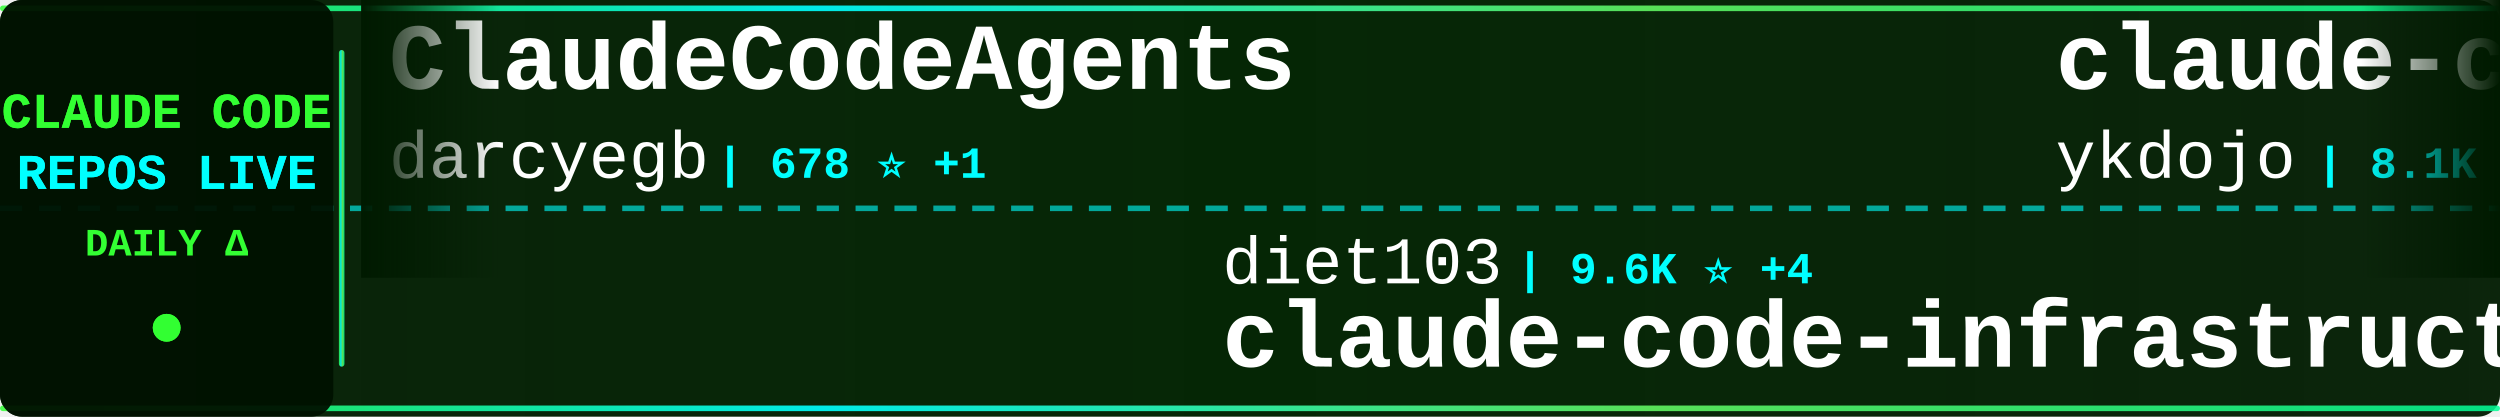
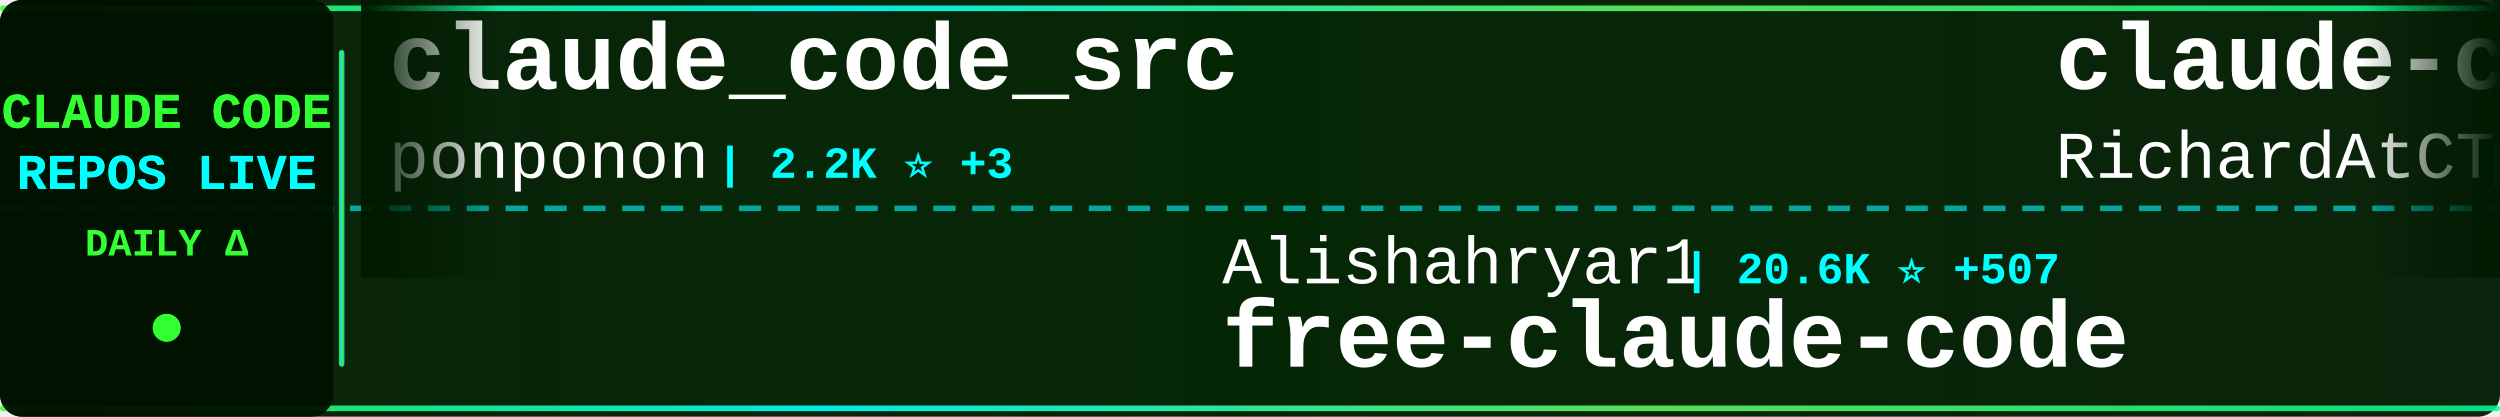
<svg xmlns="http://www.w3.org/2000/svg" width="900" height="150">
  <defs>
    <linearGradient id="tickerBg" x1="0%" y1="0%" x2="100%" y2="0%">
      <stop offset="0%" style="stop-color:#001a00;stop-opacity:0.95" />
      <stop offset="50%" style="stop-color:#002200;stop-opacity:0.98" />
      <stop offset="100%" style="stop-color:#001a00;stop-opacity:0.95" />
    </linearGradient>
    <linearGradient id="borderGrad" x1="0%" y1="0%" x2="100%" y2="0%">
      <stop offset="0%" style="stop-color:#33ff33;stop-opacity:0.85">
        <animate attributeName="stop-opacity" values="0.85;1;0.85" dur="2s" repeatCount="indefinite" />
      </stop>
      <stop offset="33%" style="stop-color:#00ffff;stop-opacity:0.9">
        <animate attributeName="stop-opacity" values="0.9;1;0.9" dur="2.2s" repeatCount="indefinite" />
      </stop>
      <stop offset="66%" style="stop-color:#66ff66;stop-opacity:0.85">
        <animate attributeName="stop-opacity" values="0.85;1;0.85" dur="1.8s" repeatCount="indefinite" />
      </stop>
      <stop offset="100%" style="stop-color:#00ff99;stop-opacity:0.85">
        <animate attributeName="stop-opacity" values="0.85;1;0.85" dur="2s" repeatCount="indefinite" />
      </stop>
    </linearGradient>
    <filter id="textGlow">
      <feGaussianBlur stdDeviation="0.1" result="coloredBlur" />
      <feMerge>
        <feMergeNode in="coloredBlur" />
        <feMergeNode in="SourceGraphic" />
      </feMerge>
    </filter>
    <filter id="metricGlow">
      <feGaussianBlur stdDeviation="0.2" result="coloredBlur" />
      <feMerge>
        <feMergeNode in="coloredBlur" />
        <feMergeNode in="SourceGraphic" />
      </feMerge>
    </filter>
    <linearGradient id="leftFade" x1="0%" y1="0%" x2="100%" y2="0%">
      <stop offset="0%" style="stop-color:#001a00;stop-opacity:1" />
      <stop offset="100%" style="stop-color:#001a00;stop-opacity:0" />
    </linearGradient>
    <linearGradient id="rightFade" x1="0%" y1="0%" x2="100%" y2="0%">
      <stop offset="0%" style="stop-color:#001a00;stop-opacity:0" />
      <stop offset="100%" style="stop-color:#001a00;stop-opacity:1" />
    </linearGradient>
  </defs>
  <rect width="900" height="150" fill="url(#tickerBg)" rx="8" />
  <rect x="0" y="2" width="900" height="2" fill="url(#borderGrad)" rx="1" />
  <rect x="0" y="146" width="900" height="2" fill="url(#borderGrad)" rx="1" />
  <line x1="0" y1="75" x2="900" y2="75" stroke="#00ffff" stroke-width="2" stroke-dasharray="8 6" opacity="0.6" />
  <rect x="0" y="0" width="120" height="150" fill="#001100" opacity="0.95" rx="8" />
  <text x="60" y="46" font-family="'Courier New', monospace" font-size="18" font-weight="bold" fill="#33ff33" text-anchor="middle" filter="url(#textGlow)">
    CLAUDE CODE
  </text>
  <text x="60" y="68" font-family="'Courier New', monospace" font-size="18" font-weight="bold" fill="#00ffff" text-anchor="middle" filter="url(#textGlow)">
    REPOS LIVE
  </text>
  <text x="60" y="92" font-family="'Courier New', monospace" font-size="14" font-weight="bold" fill="#33ff33" text-anchor="middle">
    DAILY Δ
  </text>
  <circle cx="60" cy="118" r="5" fill="#33ff33" filter="url(#metricGlow)">
    <animate attributeName="r" values="4;6;4" dur="1.5s" repeatCount="indefinite" />
    <animate attributeName="opacity" values="0.6;1;0.6" dur="1.5s" repeatCount="indefinite" />
  </circle>
  <rect x="122" y="18" width="2" height="114" fill="url(#borderGrad)" rx="1" />
  <clipPath id="tickerClip">
    <rect x="130" y="0" width="770" height="150" />
  </clipPath>
  <g clip-path="url(#tickerClip)">
    <g id="tickerItems">
      <animateTransform attributeName="transform" attributeType="XML" type="translate" from="0 0" to="-3000 0" dur="54s" repeatCount="indefinite" />
      <g transform="translate(0, 0)">
-         <text x="140" y="32" font-family="'Courier New', monospace" font-size="34" font-weight="bold" fill="#ffffff">ClaudeCodeAgents</text>
-         <text x="140" y="64" font-family="'Courier New', monospace" font-size="24" font-weight="normal" fill="#ffffff" opacity="1.0">darcyegb</text>
-         <text x="258" y="64" font-family="'Courier New', monospace" font-size="16" font-weight="bold" fill="#00ffff"> | 678 ⭐ +1</text>
+         <text x="140" y="32" font-family="'Courier New', monospace" font-size="34" font-weight="bold" fill="#ffffff">claude_code_src</text>
+         <text x="140" y="64" font-family="'Courier New', monospace" font-size="24" font-weight="normal" fill="#ffffff" opacity="1.0">ponponon</text>
+         <text x="258" y="64" font-family="'Courier New', monospace" font-size="16" font-weight="bold" fill="#00ffff"> | 2.2K ⭐ +3</text>
      </g>
      <g transform="translate(300, 0)">
-         <text x="140" y="102" font-family="'Courier New', monospace" font-size="24" font-weight="normal" fill="#ffffff" opacity="1.0">diet103</text>
-         <text x="246" y="102" font-family="'Courier New', monospace" font-size="16" font-weight="bold" fill="#00ffff"> | 9.6K ⭐ +4</text>
-         <text x="140" y="132" font-family="'Courier New', monospace" font-size="34" font-weight="bold" fill="#ffffff">claude-code-infrastructu...</text>
+         <text x="140" y="102" font-family="'Courier New', monospace" font-size="24" font-weight="normal" fill="#ffffff" opacity="1.0">Alishahryar1</text>
+         <text x="306" y="102" font-family="'Courier New', monospace" font-size="16" font-weight="bold" fill="#00ffff"> | 20.6K ⭐ +507</text>
+         <text x="140" y="132" font-family="'Courier New', monospace" font-size="34" font-weight="bold" fill="#ffffff">free-claude-code</text>
      </g>
      <g transform="translate(600, 0)">
-         <text x="140" y="32" font-family="'Courier New', monospace" font-size="34" font-weight="bold" fill="#ffffff">claude-code-tips</text>
-         <text x="140" y="64" font-family="'Courier New', monospace" font-size="24" font-weight="normal" fill="#ffffff" opacity="1.0">ykdojo</text>
-         <text x="234" y="64" font-family="'Courier New', monospace" font-size="16" font-weight="bold" fill="#00ffff"> | 8.1K ⭐ +15</text>
+         <text x="140" y="32" font-family="'Courier New', monospace" font-size="34" font-weight="bold" fill="#ffffff">claude-code-telegram</text>
+         <text x="140" y="64" font-family="'Courier New', monospace" font-size="24" font-weight="normal" fill="#ffffff" opacity="1.0">RichardAtCT</text>
+         <text x="294" y="64" font-family="'Courier New', monospace" font-size="16" font-weight="bold" fill="#00ffff"> | 2.5K ⭐ +3</text>
      </g>
      <g transform="translate(900, 0)">
-         <text x="140" y="102" font-family="'Courier New', monospace" font-size="24" font-weight="normal" fill="#ffffff" opacity="1.0">LING71671</text>
-         <text x="270" y="102" font-family="'Courier New', monospace" font-size="16" font-weight="bold" fill="#00ffff"> | 802 ⭐ +1</text>
-         <text x="140" y="132" font-family="'Courier New', monospace" font-size="34" font-weight="bold" fill="#ffffff">Open-ClaudeCode</text>
+         <text x="140" y="102" font-family="'Courier New', monospace" font-size="24" font-weight="normal" fill="#ffffff" opacity="1.0">VineeTagarwaL-code</text>
+         <text x="378" y="102" font-family="'Courier New', monospace" font-size="16" font-weight="bold" fill="#00ffff"> | 274 ⭐</text>
+         <text x="140" y="132" font-family="'Courier New', monospace" font-size="34" font-weight="bold" fill="#ffffff">claude-code</text>
      </g>
      <g transform="translate(1200, 0)">
-         <text x="140" y="32" font-family="'Courier New', monospace" font-size="34" font-weight="bold" fill="#ffffff">claude-code</text>
-         <text x="140" y="64" font-family="'Courier New', monospace" font-size="24" font-weight="normal" fill="#ffffff" opacity="1.0">T-Lab-CUHKSZ</text>
-         <text x="306" y="64" font-family="'Courier New', monospace" font-size="16" font-weight="bold" fill="#00ffff"> | 307 ⭐ +2</text>
+         <text x="140" y="32" font-family="'Courier New', monospace" font-size="34" font-weight="bold" fill="#ffffff">Claude-Code-x-OpenClaw-G...</text>
+         <text x="140" y="64" font-family="'Courier New', monospace" font-size="24" font-weight="normal" fill="#ffffff" opacity="1.0">KimYx0207</text>
+         <text x="270" y="64" font-family="'Courier New', monospace" font-size="16" font-weight="bold" fill="#00ffff"> | 3.6K ⭐ +15</text>
      </g>
      <g transform="translate(1500, 0)">
-         <text x="140" y="102" font-family="'Courier New', monospace" font-size="24" font-weight="normal" fill="#ffffff" opacity="1.0">hangsman</text>
-         <text x="258" y="102" font-family="'Courier New', monospace" font-size="16" font-weight="bold" fill="#00ffff"> | 765 ⭐</text>
-         <text x="140" y="132" font-family="'Courier New', monospace" font-size="34" font-weight="bold" fill="#ffffff">claude-code-source</text>
+         <text x="140" y="102" font-family="'Courier New', monospace" font-size="24" font-weight="normal" fill="#ffffff" opacity="1.0">Yeachan-Heo</text>
+         <text x="294" y="102" font-family="'Courier New', monospace" font-size="16" font-weight="bold" fill="#00ffff"> | 32.4K ⭐ +120</text>
+         <text x="140" y="132" font-family="'Courier New', monospace" font-size="34" font-weight="bold" fill="#ffffff">oh-my-claudecode</text>
      </g>
      <g transform="translate(1800, 0)">
-         <text x="140" y="32" font-family="'Courier New', monospace" font-size="34" font-weight="bold" fill="#ffffff">nanoclaw</text>
-         <text x="140" y="64" font-family="'Courier New', monospace" font-size="24" font-weight="normal" fill="#ffffff" opacity="1.0">qwibitai</text>
-         <text x="258" y="64" font-family="'Courier New', monospace" font-size="16" font-weight="bold" fill="#00ffff"> | 28.5K ⭐ +42</text>
+         <text x="140" y="32" font-family="'Courier New', monospace" font-size="34" font-weight="bold" fill="#ffffff">claude-code</text>
+         <text x="140" y="64" font-family="'Courier New', monospace" font-size="24" font-weight="normal" fill="#ffffff" opacity="1.0">lowcortisolprogrammer</text>
+         <text x="414" y="64" font-family="'Courier New', monospace" font-size="16" font-weight="bold" fill="#00ffff"> | 173 ⭐</text>
      </g>
      <g transform="translate(2100, 0)">
-         <text x="140" y="102" font-family="'Courier New', monospace" font-size="24" font-weight="normal" fill="#ffffff" opacity="1.0">guanshan</text>
-         <text x="258" y="102" font-family="'Courier New', monospace" font-size="16" font-weight="bold" fill="#00ffff"> | 57 ⭐</text>
-         <text x="140" y="132" font-family="'Courier New', monospace" font-size="34" font-weight="bold" fill="#ffffff">ClaudeCode</text>
+         <text x="140" y="102" font-family="'Courier New', monospace" font-size="24" font-weight="normal" fill="#ffffff" opacity="1.0">Yuyz0112</text>
+         <text x="258" y="102" font-family="'Courier New', monospace" font-size="16" font-weight="bold" fill="#00ffff"> | 2.4K ⭐</text>
+         <text x="140" y="132" font-family="'Courier New', monospace" font-size="34" font-weight="bold" fill="#ffffff">claude-code-reverse</text>
      </g>
      <g transform="translate(2400, 0)">
-         <text x="140" y="32" font-family="'Courier New', monospace" font-size="34" font-weight="bold" fill="#ffffff">ralph</text>
-         <text x="140" y="64" font-family="'Courier New', monospace" font-size="24" font-weight="normal" fill="#ffffff" opacity="1.0">snarktank</text>
-         <text x="270" y="64" font-family="'Courier New', monospace" font-size="16" font-weight="bold" fill="#00ffff"> | 18.4K ⭐ +60</text>
+         <text x="140" y="32" font-family="'Courier New', monospace" font-size="34" font-weight="bold" fill="#ffffff">claude-code-guide</text>
+         <text x="140" y="64" font-family="'Courier New', monospace" font-size="24" font-weight="normal" fill="#ffffff" opacity="1.0">zebbern</text>
+         <text x="246" y="64" font-family="'Courier New', monospace" font-size="16" font-weight="bold" fill="#00ffff"> | 4.1K ⭐ +5</text>
      </g>
      <g transform="translate(2700, 0)">
-         <text x="140" y="102" font-family="'Courier New', monospace" font-size="24" font-weight="normal" fill="#ffffff" opacity="1.0">Yeachan-Heo</text>
-         <text x="294" y="102" font-family="'Courier New', monospace" font-size="16" font-weight="bold" fill="#00ffff"> | 32.4K ⭐ +111</text>
-         <text x="140" y="132" font-family="'Courier New', monospace" font-size="34" font-weight="bold" fill="#ffffff">oh-my-claudecode</text>
+         <text x="140" y="102" font-family="'Courier New', monospace" font-size="24" font-weight="normal" fill="#ffffff" opacity="1.0">isboyjc</text>
+         <text x="246" y="102" font-family="'Courier New', monospace" font-size="16" font-weight="bold" fill="#00ffff"> | 156 ⭐</text>
+         <text x="140" y="132" font-family="'Courier New', monospace" font-size="34" font-weight="bold" fill="#ffffff">claude-code</text>
      </g>
      <g transform="translate(3000, 0)">
-         <text x="140" y="32" font-family="'Courier New', monospace" font-size="34" font-weight="bold" fill="#ffffff">ClaudeCodeAgents</text>
-         <text x="140" y="64" font-family="'Courier New', monospace" font-size="24" font-weight="normal" fill="#ffffff" opacity="1.0">darcyegb</text>
-         <text x="258" y="64" font-family="'Courier New', monospace" font-size="16" font-weight="bold" fill="#00ffff"> | 678 ⭐ +1</text>
+         <text x="140" y="32" font-family="'Courier New', monospace" font-size="34" font-weight="bold" fill="#ffffff">claude_code_src</text>
+         <text x="140" y="64" font-family="'Courier New', monospace" font-size="24" font-weight="normal" fill="#ffffff" opacity="1.0">ponponon</text>
+         <text x="258" y="64" font-family="'Courier New', monospace" font-size="16" font-weight="bold" fill="#00ffff"> | 2.2K ⭐ +3</text>
      </g>
      <g transform="translate(3300, 0)">
-         <text x="140" y="102" font-family="'Courier New', monospace" font-size="24" font-weight="normal" fill="#ffffff" opacity="1.0">diet103</text>
-         <text x="246" y="102" font-family="'Courier New', monospace" font-size="16" font-weight="bold" fill="#00ffff"> | 9.6K ⭐ +4</text>
-         <text x="140" y="132" font-family="'Courier New', monospace" font-size="34" font-weight="bold" fill="#ffffff">claude-code-infrastructu...</text>
+         <text x="140" y="102" font-family="'Courier New', monospace" font-size="24" font-weight="normal" fill="#ffffff" opacity="1.0">Alishahryar1</text>
+         <text x="306" y="102" font-family="'Courier New', monospace" font-size="16" font-weight="bold" fill="#00ffff"> | 20.6K ⭐ +507</text>
+         <text x="140" y="132" font-family="'Courier New', monospace" font-size="34" font-weight="bold" fill="#ffffff">free-claude-code</text>
      </g>
      <g transform="translate(3600, 0)">
-         <text x="140" y="32" font-family="'Courier New', monospace" font-size="34" font-weight="bold" fill="#ffffff">claude-code-tips</text>
-         <text x="140" y="64" font-family="'Courier New', monospace" font-size="24" font-weight="normal" fill="#ffffff" opacity="1.0">ykdojo</text>
-         <text x="234" y="64" font-family="'Courier New', monospace" font-size="16" font-weight="bold" fill="#00ffff"> | 8.1K ⭐ +15</text>
+         <text x="140" y="32" font-family="'Courier New', monospace" font-size="34" font-weight="bold" fill="#ffffff">claude-code-telegram</text>
+         <text x="140" y="64" font-family="'Courier New', monospace" font-size="24" font-weight="normal" fill="#ffffff" opacity="1.0">RichardAtCT</text>
+         <text x="294" y="64" font-family="'Courier New', monospace" font-size="16" font-weight="bold" fill="#00ffff"> | 2.5K ⭐ +3</text>
      </g>
      <g transform="translate(3900, 0)">
-         <text x="140" y="102" font-family="'Courier New', monospace" font-size="24" font-weight="normal" fill="#ffffff" opacity="1.0">LING71671</text>
-         <text x="270" y="102" font-family="'Courier New', monospace" font-size="16" font-weight="bold" fill="#00ffff"> | 802 ⭐ +1</text>
-         <text x="140" y="132" font-family="'Courier New', monospace" font-size="34" font-weight="bold" fill="#ffffff">Open-ClaudeCode</text>
+         <text x="140" y="102" font-family="'Courier New', monospace" font-size="24" font-weight="normal" fill="#ffffff" opacity="1.0">VineeTagarwaL-code</text>
+         <text x="378" y="102" font-family="'Courier New', monospace" font-size="16" font-weight="bold" fill="#00ffff"> | 274 ⭐</text>
+         <text x="140" y="132" font-family="'Courier New', monospace" font-size="34" font-weight="bold" fill="#ffffff">claude-code</text>
      </g>
    </g>
  </g>
  <rect x="130" y="0" width="50" height="100" fill="url(#leftFade)" />
  <rect x="850" y="0" width="50" height="100" fill="url(#rightFade)" />
</svg>
